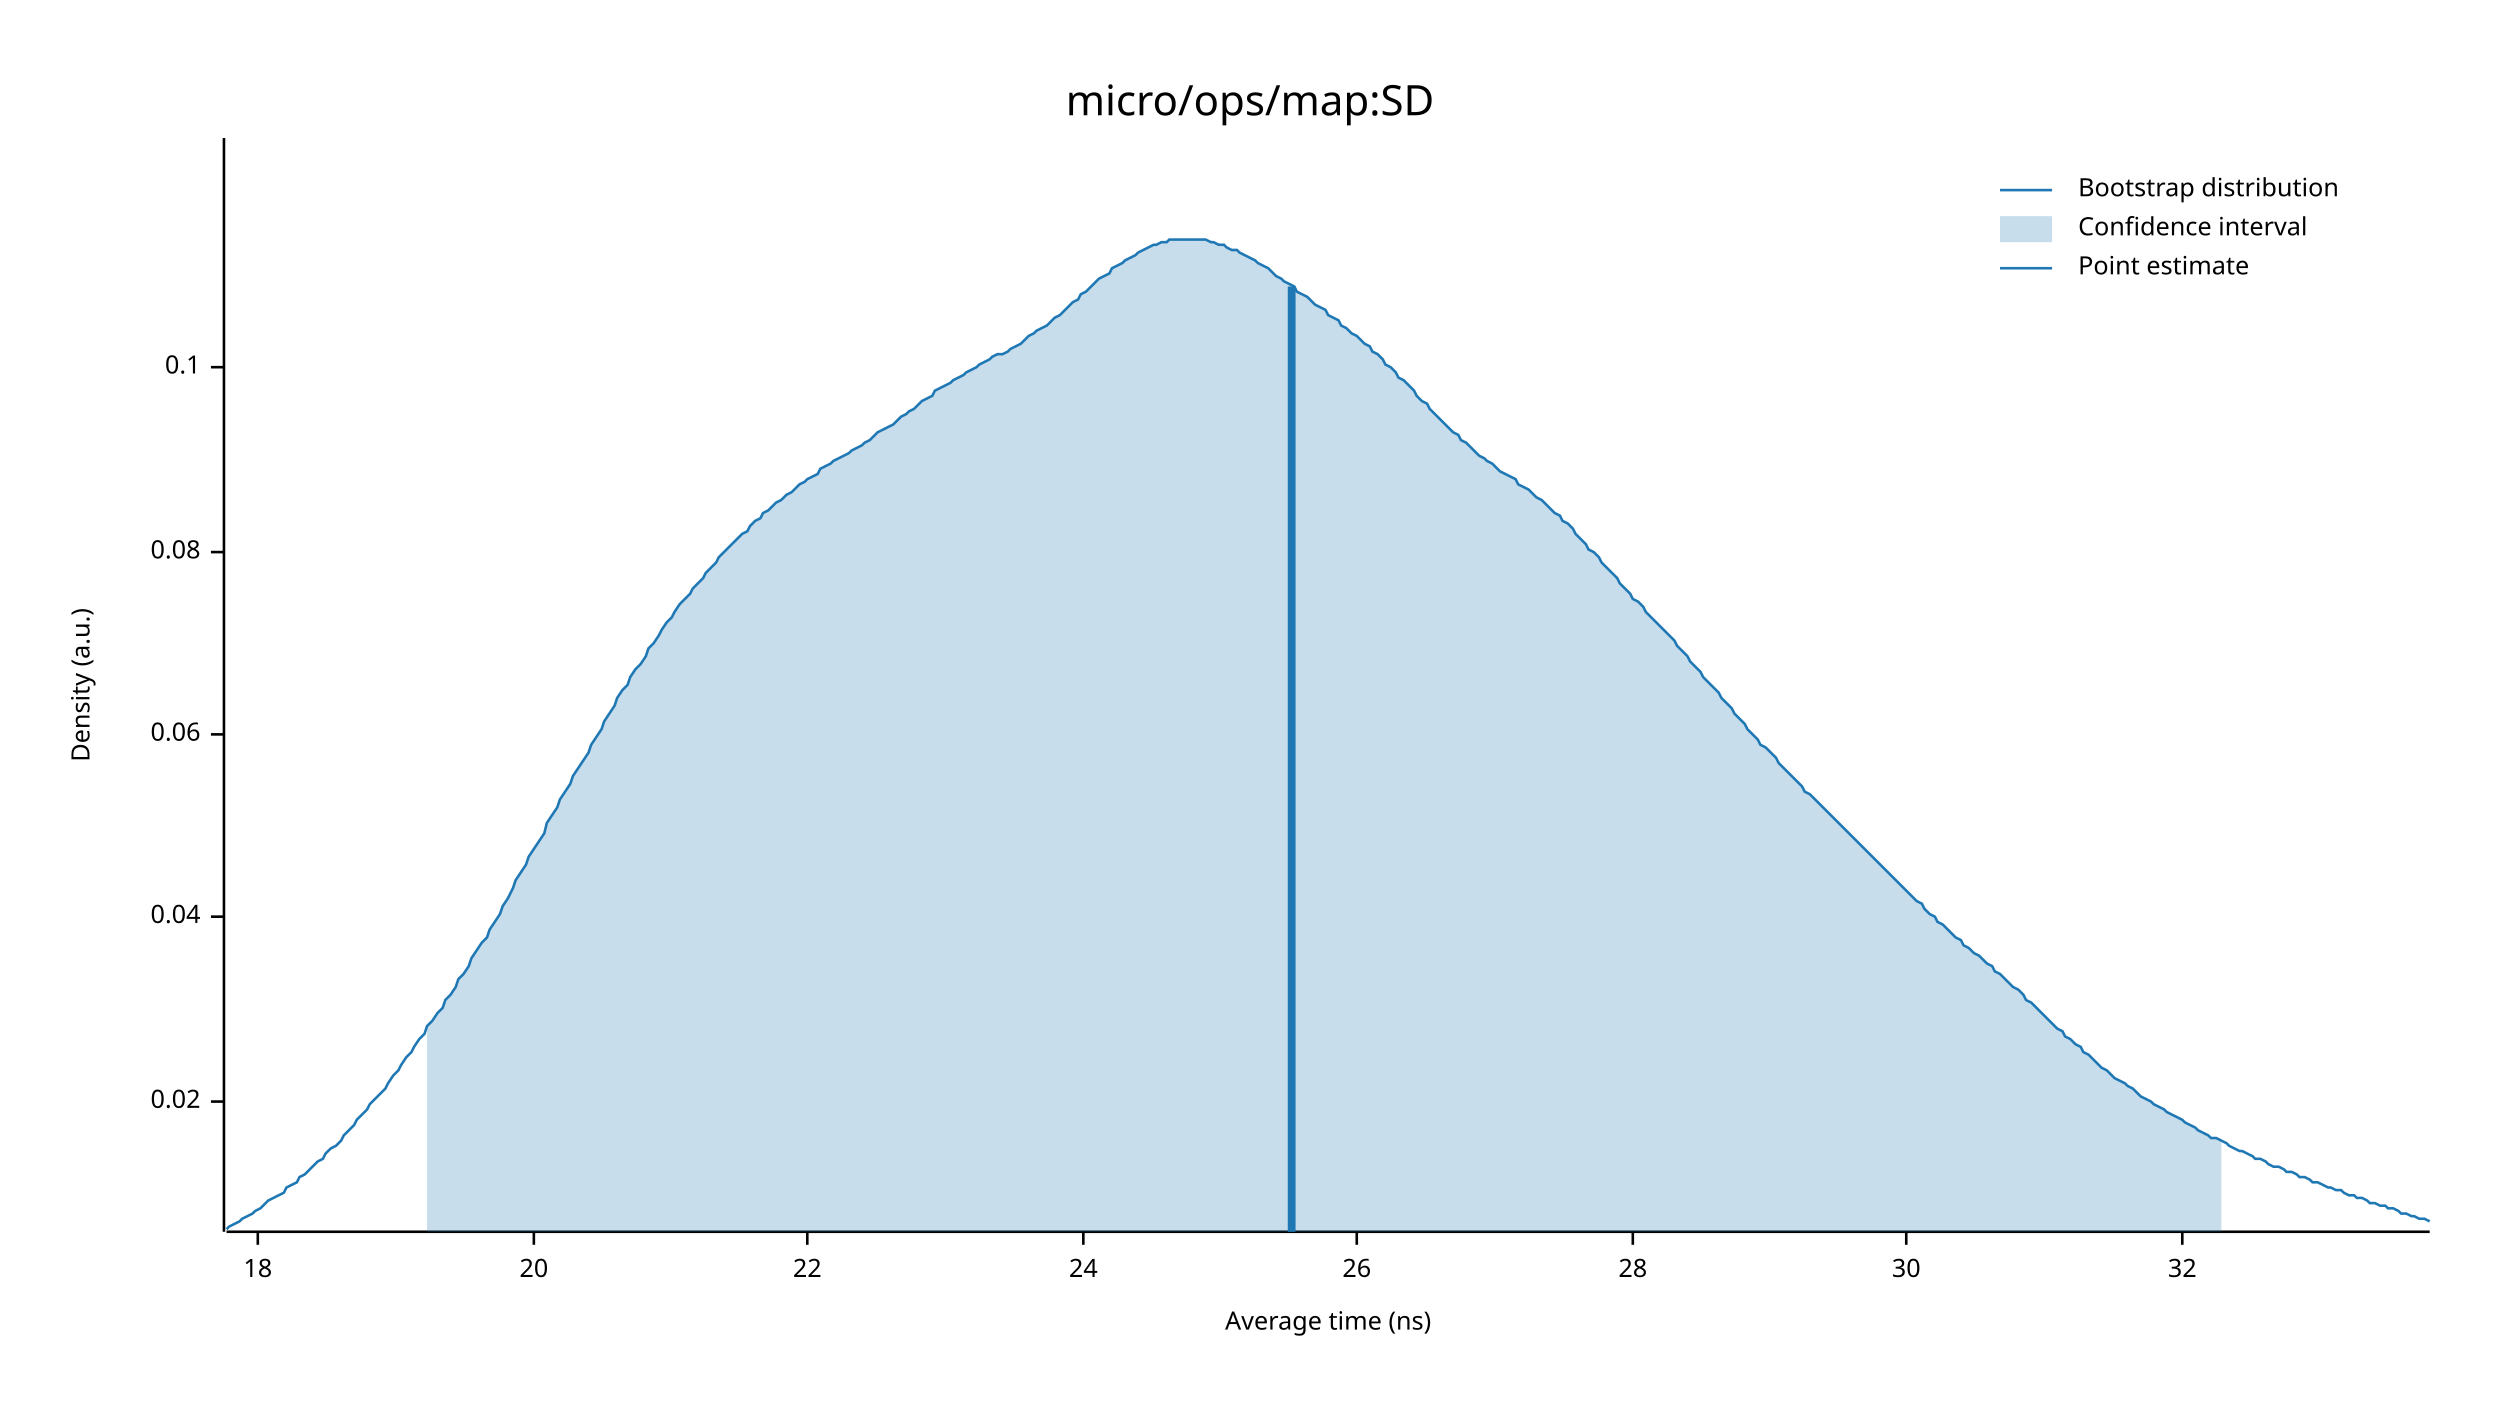
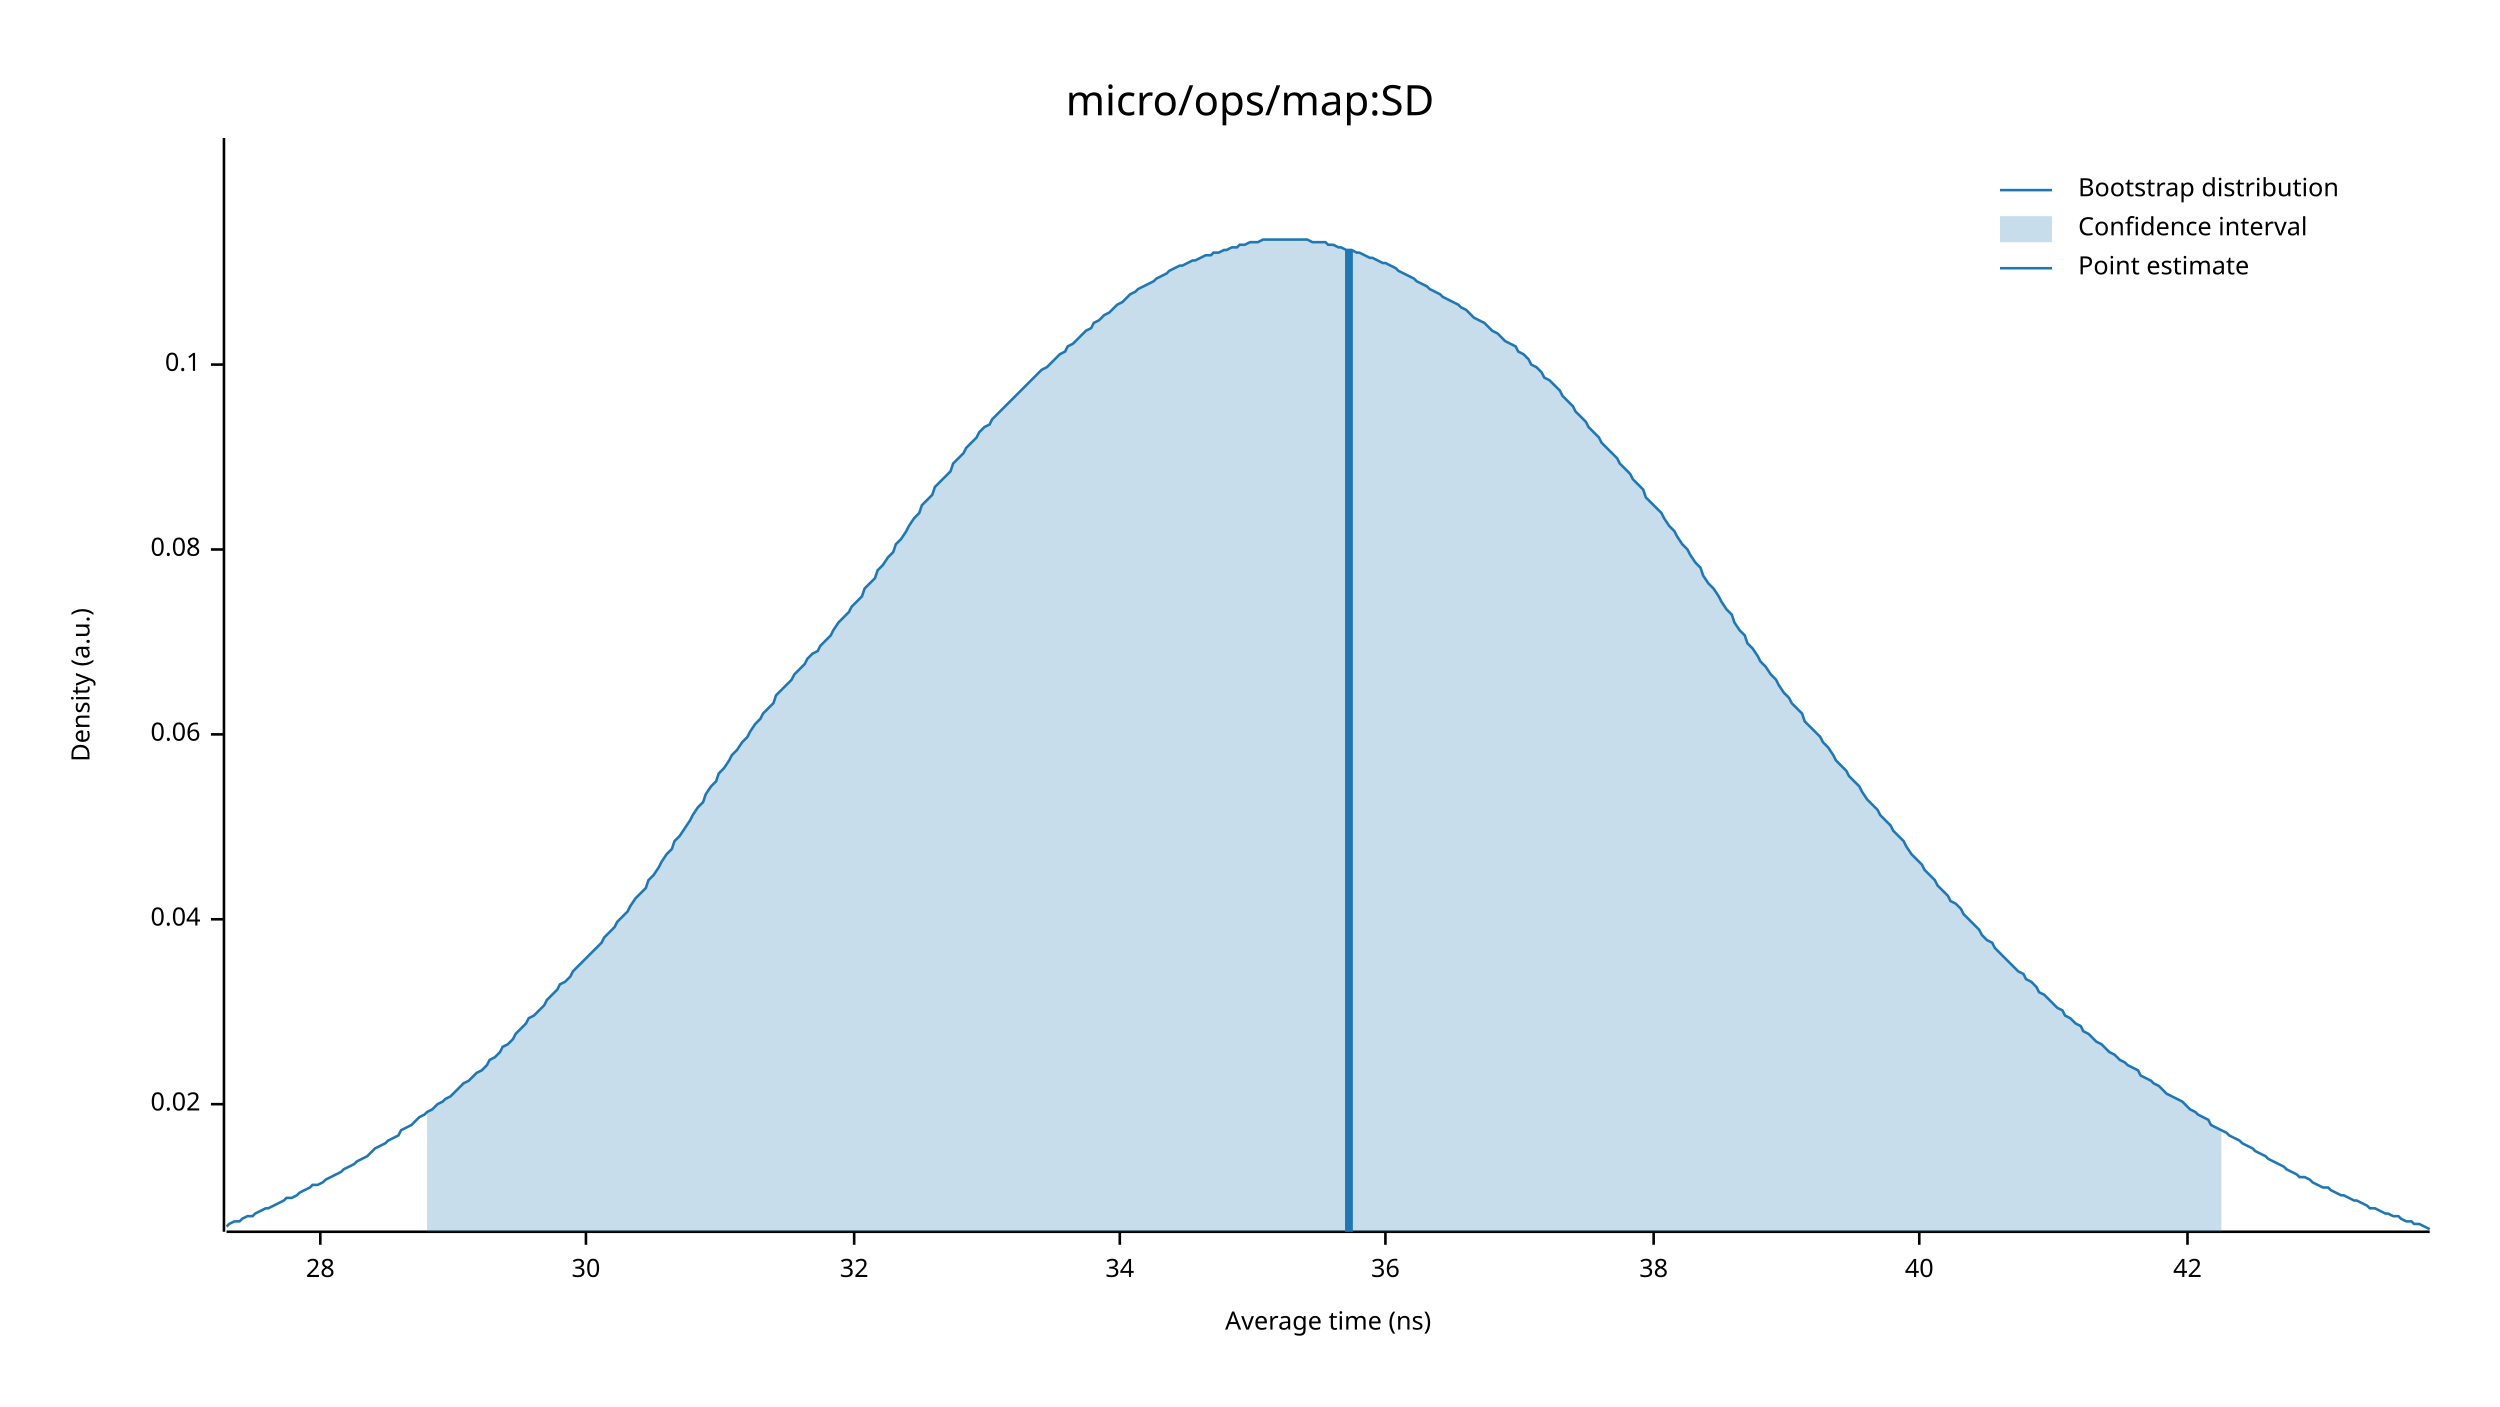
<svg xmlns="http://www.w3.org/2000/svg" width="960" height="540" viewBox="0 0 960 540">
  <text x="480" y="32" dy="0.76em" text-anchor="middle" font-family="sans-serif" font-size="16.129" opacity="1" fill="#000000">
micro/ops/map:SD
</text>
  <text x="27" y="263" dy="0.76em" text-anchor="middle" font-family="sans-serif" font-size="9.677" opacity="1" fill="#000000" transform="rotate(270, 27, 263)">
Density (a.u.)
</text>
  <text x="510" y="513" dy="-0.5ex" text-anchor="middle" font-family="sans-serif" font-size="9.677" opacity="1" fill="#000000">
Average time (ns)
</text>
  <polyline fill="none" opacity="1" stroke="#000000" stroke-width="1" points="86,53 86,473 " />
-   <text x="77" y="423" dy="0.5ex" text-anchor="end" font-family="sans-serif" font-size="9.677" opacity="1" fill="#000000">
+   <text x="77" y="424" dy="0.5ex" text-anchor="end" font-family="sans-serif" font-size="9.677" opacity="1" fill="#000000">
0.02
</text>
-   <polyline fill="none" opacity="1" stroke="#000000" stroke-width="1" points="81,423 86,423 " />
-   <text x="77" y="352" dy="0.5ex" text-anchor="end" font-family="sans-serif" font-size="9.677" opacity="1" fill="#000000">
+   <polyline fill="none" opacity="1" stroke="#000000" stroke-width="1" points="81,424 86,424 " />
+   <text x="77" y="353" dy="0.5ex" text-anchor="end" font-family="sans-serif" font-size="9.677" opacity="1" fill="#000000">
0.04
</text>
-   <polyline fill="none" opacity="1" stroke="#000000" stroke-width="1" points="81,352 86,352 " />
+   <polyline fill="none" opacity="1" stroke="#000000" stroke-width="1" points="81,353 86,353 " />
  <text x="77" y="282" dy="0.5ex" text-anchor="end" font-family="sans-serif" font-size="9.677" opacity="1" fill="#000000">
0.06
</text>
  <polyline fill="none" opacity="1" stroke="#000000" stroke-width="1" points="81,282 86,282 " />
-   <text x="77" y="212" dy="0.5ex" text-anchor="end" font-family="sans-serif" font-size="9.677" opacity="1" fill="#000000">
+   <text x="77" y="211" dy="0.5ex" text-anchor="end" font-family="sans-serif" font-size="9.677" opacity="1" fill="#000000">
0.08
</text>
-   <polyline fill="none" opacity="1" stroke="#000000" stroke-width="1" points="81,212 86,212 " />
-   <text x="77" y="141" dy="0.5ex" text-anchor="end" font-family="sans-serif" font-size="9.677" opacity="1" fill="#000000">
+   <polyline fill="none" opacity="1" stroke="#000000" stroke-width="1" points="81,211 86,211 " />
+   <text x="77" y="140" dy="0.5ex" text-anchor="end" font-family="sans-serif" font-size="9.677" opacity="1" fill="#000000">
0.1
</text>
-   <polyline fill="none" opacity="1" stroke="#000000" stroke-width="1" points="81,141 86,141 " />
+   <polyline fill="none" opacity="1" stroke="#000000" stroke-width="1" points="81,140 86,140 " />
  <polyline fill="none" opacity="1" stroke="#000000" stroke-width="1" points="87,473 933,473 " />
-   <text x="99" y="483" dy="0.76em" text-anchor="middle" font-family="sans-serif" font-size="9.677" opacity="1" fill="#000000">
- 18
- </text>
-   <polyline fill="none" opacity="1" stroke="#000000" stroke-width="1" points="99,473 99,478 " />
-   <text x="205" y="483" dy="0.76em" text-anchor="middle" font-family="sans-serif" font-size="9.677" opacity="1" fill="#000000">
- 20
- </text>
-   <polyline fill="none" opacity="1" stroke="#000000" stroke-width="1" points="205,473 205,478 " />
-   <text x="310" y="483" dy="0.76em" text-anchor="middle" font-family="sans-serif" font-size="9.677" opacity="1" fill="#000000">
- 22
- </text>
-   <polyline fill="none" opacity="1" stroke="#000000" stroke-width="1" points="310,473 310,478 " />
-   <text x="416" y="483" dy="0.76em" text-anchor="middle" font-family="sans-serif" font-size="9.677" opacity="1" fill="#000000">
- 24
- </text>
-   <polyline fill="none" opacity="1" stroke="#000000" stroke-width="1" points="416,473 416,478 " />
-   <text x="521" y="483" dy="0.76em" text-anchor="middle" font-family="sans-serif" font-size="9.677" opacity="1" fill="#000000">
- 26
- </text>
-   <polyline fill="none" opacity="1" stroke="#000000" stroke-width="1" points="521,473 521,478 " />
-   <text x="627" y="483" dy="0.76em" text-anchor="middle" font-family="sans-serif" font-size="9.677" opacity="1" fill="#000000">
+   <text x="123" y="483" dy="0.76em" text-anchor="middle" font-family="sans-serif" font-size="9.677" opacity="1" fill="#000000">
28
</text>
-   <polyline fill="none" opacity="1" stroke="#000000" stroke-width="1" points="627,473 627,478 " />
-   <text x="732" y="483" dy="0.76em" text-anchor="middle" font-family="sans-serif" font-size="9.677" opacity="1" fill="#000000">
+   <polyline fill="none" opacity="1" stroke="#000000" stroke-width="1" points="123,473 123,478 " />
+   <text x="225" y="483" dy="0.76em" text-anchor="middle" font-family="sans-serif" font-size="9.677" opacity="1" fill="#000000">
30
</text>
-   <polyline fill="none" opacity="1" stroke="#000000" stroke-width="1" points="732,473 732,478 " />
-   <text x="838" y="483" dy="0.76em" text-anchor="middle" font-family="sans-serif" font-size="9.677" opacity="1" fill="#000000">
+   <polyline fill="none" opacity="1" stroke="#000000" stroke-width="1" points="225,473 225,478 " />
+   <text x="328" y="483" dy="0.76em" text-anchor="middle" font-family="sans-serif" font-size="9.677" opacity="1" fill="#000000">
32
</text>
-   <polyline fill="none" opacity="1" stroke="#000000" stroke-width="1" points="838,473 838,478 " />
-   <polyline fill="none" opacity="1" stroke="#1F78B4" stroke-width="1" points="87,472 88,471 90,470 92,469 93,468 95,467 97,466 98,465 100,464 102,462 103,461 105,460 107,459 109,458 110,456 112,455 114,454 115,452 117,451 119,449 120,448 122,446 124,445 125,443 127,441 129,440 131,438 132,436 134,434 136,432 137,430 139,428 141,426 142,424 144,422 146,420 148,418 149,416 151,413 153,411 154,409 156,406 158,404 159,402 161,399 163,397 164,394 166,392 168,389 170,387 171,384 173,382 175,379 176,376 178,374 180,371 181,368 183,365 185,362 187,360 188,357 190,354 192,351 193,348 195,345 197,341 198,338 200,335 202,332 203,329 205,326 207,323 209,320 210,316 212,313 214,310 215,307 217,304 219,301 220,298 222,295 224,292 226,289 227,286 229,283 231,280 232,277 234,274 236,271 237,268 239,265 241,263 242,260 244,257 246,255 248,252 249,249 251,247 253,244 254,242 256,239 258,237 259,235 261,232 263,230 265,228 266,226 268,224 270,222 271,220 273,218 275,216 276,214 278,212 280,210 281,209 283,207 285,205 287,204 288,202 290,200 292,199 293,197 295,196 297,194 298,193 300,192 302,190 304,189 305,188 307,186 309,185 310,184 312,183 314,182 315,180 317,179 319,178 320,177 322,176 324,175 326,174 327,173 329,172 331,171 332,170 334,169 336,167 337,166 339,165 341,164 343,163 344,162 346,160 348,159 349,158 351,157 353,155 354,154 356,153 358,152 359,150 361,149 363,148 365,147 366,146 368,145 370,144 371,143 373,142 375,141 376,140 378,139 380,138 381,137 383,136 385,136 387,135 388,134 390,133 392,132 393,131 395,129 397,128 398,127 400,126 402,125 404,123 405,122 407,121 409,119 410,118 412,116 414,115 415,113 417,112 419,110 420,109 422,107 424,106 426,105 427,103 429,102 431,101 432,100 434,99 436,98 437,97 439,96 441,95 443,94 444,94 446,93 448,93 449,92 451,92 453,92 454,92 456,92 458,92 459,92 461,92 463,92 465,93 466,93 468,94 470,94 471,95 473,96 475,96 476,97 478,98 480,99 482,100 483,101 485,102 487,103 488,104 490,106 492,107 493,108 495,109 497,110 498,112 500,113 502,114 504,116 505,117 507,118 509,119 510,121 512,122 514,123 515,125 517,126 519,128 521,129 522,130 524,132 526,133 527,135 529,136 531,138 532,140 534,141 536,143 537,145 539,146 541,148 543,150 544,152 546,154 548,155 549,157 551,159 553,161 554,162 556,164 558,166 560,167 561,169 563,170 565,172 566,173 568,175 570,176 571,177 573,178 575,180 576,181 578,182 580,183 582,184 583,186 585,187 587,188 588,189 590,191 592,192 593,193 595,195 597,197 599,198 600,200 602,201 604,203 605,205 607,207 609,209 610,211 612,212 614,214 615,216 617,218 619,220 621,222 622,224 624,226 626,228 627,230 629,231 631,233 632,235 634,237 636,239 638,241 639,242 641,244 643,246 644,248 646,250 648,252 649,254 651,256 653,258 654,260 656,262 658,264 660,266 661,268 663,270 665,272 666,274 668,276 670,278 671,280 673,282 675,284 676,286 678,287 680,289 682,291 683,293 685,295 687,297 688,298 690,300 692,302 693,304 695,305 697,307 699,309 700,310 702,312 704,314 705,315 707,317 709,319 710,320 712,322 714,324 715,325 717,327 719,329 721,331 722,332 724,334 726,336 727,337 729,339 731,341 732,342 734,344 736,346 738,347 739,349 741,351 743,352 744,354 746,355 748,357 749,358 751,360 753,361 754,363 756,364 758,366 760,367 761,368 763,370 765,371 766,373 768,374 770,376 771,377 773,379 775,380 777,382 778,384 780,385 782,387 783,388 785,390 787,392 788,393 790,395 792,396 793,398 795,399 797,401 799,402 800,404 802,405 804,407 805,408 807,410 809,411 810,412 812,414 814,415 816,416 817,417 819,418 821,420 822,421 824,422 826,423 827,424 829,425 831,426 832,427 834,428 836,429 838,430 839,431 841,432 843,433 844,434 846,435 848,436 849,437 851,437 853,438 855,439 856,440 858,441 860,442 861,442 863,443 865,444 866,445 868,445 870,446 871,447 873,448 875,448 877,449 878,450 880,450 882,451 883,452 885,452 887,453 888,454 890,454 892,455 894,456 895,456 897,457 899,457 900,458 902,459 904,459 905,460 907,460 909,461 910,462 912,462 914,463 916,463 917,464 919,464 921,465 922,466 924,466 926,467 927,467 929,468 931,468 933,469 " />
-   <polygon opacity="0.25" fill="#1F78B4" points="164,394 166,392 168,389 170,387 171,384 173,382 175,379 176,376 178,374 180,371 181,368 183,365 185,362 187,360 188,357 190,354 192,351 193,348 195,345 197,341 198,338 200,335 202,332 203,329 205,326 207,323 209,320 210,316 212,313 214,310 215,307 217,304 219,301 220,298 222,295 224,292 226,289 227,286 229,283 231,280 232,277 234,274 236,271 237,268 239,265 241,263 242,260 244,257 246,255 248,252 249,249 251,247 253,244 254,242 256,239 258,237 259,235 261,232 263,230 265,228 266,226 268,224 270,222 271,220 273,218 275,216 276,214 278,212 280,210 281,209 283,207 285,205 287,204 288,202 290,200 292,199 293,197 295,196 297,194 298,193 300,192 302,190 304,189 305,188 307,186 309,185 310,184 312,183 314,182 315,180 317,179 319,178 320,177 322,176 324,175 326,174 327,173 329,172 331,171 332,170 334,169 336,167 337,166 339,165 341,164 343,163 344,162 346,160 348,159 349,158 351,157 353,155 354,154 356,153 358,152 359,150 361,149 363,148 365,147 366,146 368,145 370,144 371,143 373,142 375,141 376,140 378,139 380,138 381,137 383,136 385,136 387,135 388,134 390,133 392,132 393,131 395,129 397,128 398,127 400,126 402,125 404,123 405,122 407,121 409,119 410,118 412,116 414,115 415,113 417,112 419,110 420,109 422,107 424,106 426,105 427,103 429,102 431,101 432,100 434,99 436,98 437,97 439,96 441,95 443,94 444,94 446,93 448,93 449,92 451,92 453,92 454,92 456,92 458,92 459,92 461,92 463,92 465,93 466,93 468,94 470,94 471,95 473,96 475,96 476,97 478,98 480,99 482,100 483,101 485,102 487,103 488,104 490,106 492,107 493,108 495,109 497,110 498,112 500,113 502,114 504,116 505,117 507,118 509,119 510,121 512,122 514,123 515,125 517,126 519,128 521,129 522,130 524,132 526,133 527,135 529,136 531,138 532,140 534,141 536,143 537,145 539,146 541,148 543,150 544,152 546,154 548,155 549,157 551,159 553,161 554,162 556,164 558,166 560,167 561,169 563,170 565,172 566,173 568,175 570,176 571,177 573,178 575,180 576,181 578,182 580,183 582,184 583,186 585,187 587,188 588,189 590,191 592,192 593,193 595,195 597,197 599,198 600,200 602,201 604,203 605,205 607,207 609,209 610,211 612,212 614,214 615,216 617,218 619,220 621,222 622,224 624,226 626,228 627,230 629,231 631,233 632,235 634,237 636,239 638,241 639,242 641,244 643,246 644,248 646,250 648,252 649,254 651,256 653,258 654,260 656,262 658,264 660,266 661,268 663,270 665,272 666,274 668,276 670,278 671,280 673,282 675,284 676,286 678,287 680,289 682,291 683,293 685,295 687,297 688,298 690,300 692,302 693,304 695,305 697,307 699,309 700,310 702,312 704,314 705,315 707,317 709,319 710,320 712,322 714,324 715,325 717,327 719,329 721,331 722,332 724,334 726,336 727,337 729,339 731,341 732,342 734,344 736,346 738,347 739,349 741,351 743,352 744,354 746,355 748,357 749,358 751,360 753,361 754,363 756,364 758,366 760,367 761,368 763,370 765,371 766,373 768,374 770,376 771,377 773,379 775,380 777,382 778,384 780,385 782,387 783,388 785,390 787,392 788,393 790,395 792,396 793,398 795,399 797,401 799,402 800,404 802,405 804,407 805,408 807,410 809,411 810,412 812,414 814,415 816,416 817,417 819,418 821,420 822,421 824,422 826,423 827,424 829,425 831,426 832,427 834,428 836,429 838,430 839,431 841,432 843,433 844,434 846,435 848,436 849,437 851,437 853,438 853,473 164,473 " />
-   <polyline fill="none" opacity="1" stroke="#1F78B4" stroke-width="3" points="496,473 496,110 " />
+   <polyline fill="none" opacity="1" stroke="#000000" stroke-width="1" points="328,473 328,478 " />
+   <text x="430" y="483" dy="0.76em" text-anchor="middle" font-family="sans-serif" font-size="9.677" opacity="1" fill="#000000">
+ 34
+ </text>
+   <polyline fill="none" opacity="1" stroke="#000000" stroke-width="1" points="430,473 430,478 " />
+   <text x="532" y="483" dy="0.76em" text-anchor="middle" font-family="sans-serif" font-size="9.677" opacity="1" fill="#000000">
+ 36
+ </text>
+   <polyline fill="none" opacity="1" stroke="#000000" stroke-width="1" points="532,473 532,478 " />
+   <text x="635" y="483" dy="0.76em" text-anchor="middle" font-family="sans-serif" font-size="9.677" opacity="1" fill="#000000">
+ 38
+ </text>
+   <polyline fill="none" opacity="1" stroke="#000000" stroke-width="1" points="635,473 635,478 " />
+   <text x="737" y="483" dy="0.76em" text-anchor="middle" font-family="sans-serif" font-size="9.677" opacity="1" fill="#000000">
+ 40
+ </text>
+   <polyline fill="none" opacity="1" stroke="#000000" stroke-width="1" points="737,473 737,478 " />
+   <text x="840" y="483" dy="0.76em" text-anchor="middle" font-family="sans-serif" font-size="9.677" opacity="1" fill="#000000">
+ 42
+ </text>
+   <polyline fill="none" opacity="1" stroke="#000000" stroke-width="1" points="840,473 840,478 " />
+   <polyline fill="none" opacity="1" stroke="#1F78B4" stroke-width="1" points="87,471 88,470 90,469 92,469 93,468 95,467 97,467 98,466 100,465 102,464 103,464 105,463 107,462 109,461 110,460 112,460 114,459 115,458 117,457 119,456 120,455 122,455 124,454 125,453 127,452 129,451 131,450 132,449 134,448 136,447 137,446 139,445 141,444 142,443 144,441 146,440 148,439 149,438 151,437 153,436 154,434 156,433 158,432 159,431 161,429 163,428 164,427 166,426 168,424 170,423 171,422 173,421 175,419 176,418 178,416 180,415 181,414 183,412 185,411 187,409 188,407 190,406 192,404 193,402 195,401 197,399 198,397 200,395 202,393 203,391 205,390 207,388 209,386 210,384 212,382 214,380 215,378 217,377 219,375 220,373 222,371 224,369 226,367 227,366 229,364 231,362 232,360 234,358 236,356 237,354 239,352 241,350 242,348 244,345 246,343 248,341 249,338 251,336 253,333 254,331 256,328 258,326 259,323 261,321 263,318 265,315 266,313 268,310 270,308 271,305 273,302 275,300 276,297 278,295 280,292 281,290 283,288 285,285 287,283 288,281 290,278 292,276 293,274 295,272 297,270 298,267 300,265 302,263 304,261 305,259 307,257 309,255 310,253 312,251 314,250 315,248 317,246 319,244 320,242 322,239 324,237 326,235 327,233 329,231 331,229 332,226 334,224 336,222 337,219 339,217 341,214 343,212 344,209 346,207 348,204 349,202 351,199 353,197 354,194 356,192 358,190 359,187 361,185 363,183 365,181 366,178 368,176 370,174 371,172 373,170 375,168 376,166 378,164 380,163 381,161 383,159 385,157 387,155 388,154 390,152 392,150 393,149 395,147 397,145 398,144 400,142 402,141 404,139 405,138 407,136 409,135 410,133 412,132 414,130 415,129 417,127 419,126 420,124 422,123 424,121 426,120 427,119 429,117 431,116 432,115 434,113 436,112 437,111 439,110 441,109 443,108 444,107 446,106 448,105 449,104 451,103 453,102 454,102 456,101 458,100 459,100 461,99 463,98 465,98 466,97 468,97 470,96 471,96 473,95 475,95 476,94 478,94 480,93 482,93 483,93 485,92 487,92 488,92 490,92 492,92 493,92 495,92 497,92 498,92 500,92 502,92 504,93 505,93 507,93 509,93 510,94 512,94 514,95 515,95 517,96 519,96 521,97 522,97 524,98 526,99 527,99 529,100 531,101 532,101 534,102 536,103 537,104 539,105 541,106 543,107 544,108 546,109 548,110 549,111 551,112 553,113 554,114 556,115 558,116 560,117 561,118 563,119 565,121 566,122 568,123 570,124 571,125 573,127 575,128 576,129 578,131 580,132 582,133 583,135 585,136 587,138 588,140 590,141 592,143 593,145 595,146 597,148 599,150 600,152 602,154 604,156 605,158 607,160 609,162 610,164 612,166 614,168 615,170 617,172 619,174 621,176 622,178 624,180 626,182 627,184 629,186 631,188 632,191 634,193 636,195 638,197 639,199 641,202 643,204 644,206 646,209 648,211 649,213 651,216 653,218 654,221 656,224 658,226 660,229 661,231 663,234 665,236 666,239 668,242 670,244 671,247 673,249 675,252 676,254 678,256 680,259 682,261 683,263 685,266 687,268 688,270 690,272 692,274 693,277 695,279 697,281 699,283 700,285 702,287 704,290 705,292 707,294 709,296 710,298 712,300 714,302 715,304 717,307 719,309 721,311 722,313 724,315 726,317 727,319 729,321 731,323 732,325 734,328 736,330 738,332 739,334 741,336 743,338 744,340 746,342 748,344 749,346 751,347 753,349 754,351 756,353 758,355 760,357 761,359 763,361 765,362 766,364 768,366 770,368 771,369 773,371 775,373 777,374 778,376 780,377 782,379 783,381 785,382 787,384 788,385 790,387 792,388 793,390 795,391 797,393 799,394 800,396 802,397 804,399 805,400 807,401 809,403 810,404 812,405 814,407 816,408 817,409 819,410 821,411 822,413 824,414 826,415 827,416 829,417 831,419 832,420 834,421 836,422 838,423 839,424 841,426 843,427 844,428 846,429 848,430 849,432 851,433 853,434 855,435 856,436 858,437 860,438 861,439 863,440 865,441 866,442 868,443 870,444 871,445 873,446 875,447 877,448 878,449 880,450 882,451 883,452 885,452 887,453 888,454 890,455 892,456 894,456 895,457 897,458 899,459 900,459 902,460 904,461 905,461 907,462 909,463 910,464 912,464 914,465 916,466 917,466 919,467 921,467 922,468 924,469 926,469 927,470 929,470 931,471 933,472 " />
+   <polygon opacity="0.25" fill="#1F78B4" points="164,427 166,426 168,424 170,423 171,422 173,421 175,419 176,418 178,416 180,415 181,414 183,412 185,411 187,409 188,407 190,406 192,404 193,402 195,401 197,399 198,397 200,395 202,393 203,391 205,390 207,388 209,386 210,384 212,382 214,380 215,378 217,377 219,375 220,373 222,371 224,369 226,367 227,366 229,364 231,362 232,360 234,358 236,356 237,354 239,352 241,350 242,348 244,345 246,343 248,341 249,338 251,336 253,333 254,331 256,328 258,326 259,323 261,321 263,318 265,315 266,313 268,310 270,308 271,305 273,302 275,300 276,297 278,295 280,292 281,290 283,288 285,285 287,283 288,281 290,278 292,276 293,274 295,272 297,270 298,267 300,265 302,263 304,261 305,259 307,257 309,255 310,253 312,251 314,250 315,248 317,246 319,244 320,242 322,239 324,237 326,235 327,233 329,231 331,229 332,226 334,224 336,222 337,219 339,217 341,214 343,212 344,209 346,207 348,204 349,202 351,199 353,197 354,194 356,192 358,190 359,187 361,185 363,183 365,181 366,178 368,176 370,174 371,172 373,170 375,168 376,166 378,164 380,163 381,161 383,159 385,157 387,155 388,154 390,152 392,150 393,149 395,147 397,145 398,144 400,142 402,141 404,139 405,138 407,136 409,135 410,133 412,132 414,130 415,129 417,127 419,126 420,124 422,123 424,121 426,120 427,119 429,117 431,116 432,115 434,113 436,112 437,111 439,110 441,109 443,108 444,107 446,106 448,105 449,104 451,103 453,102 454,102 456,101 458,100 459,100 461,99 463,98 465,98 466,97 468,97 470,96 471,96 473,95 475,95 476,94 478,94 480,93 482,93 483,93 485,92 487,92 488,92 490,92 492,92 493,92 495,92 497,92 498,92 500,92 502,92 504,93 505,93 507,93 509,93 510,94 512,94 514,95 515,95 517,96 519,96 521,97 522,97 524,98 526,99 527,99 529,100 531,101 532,101 534,102 536,103 537,104 539,105 541,106 543,107 544,108 546,109 548,110 549,111 551,112 553,113 554,114 556,115 558,116 560,117 561,118 563,119 565,121 566,122 568,123 570,124 571,125 573,127 575,128 576,129 578,131 580,132 582,133 583,135 585,136 587,138 588,140 590,141 592,143 593,145 595,146 597,148 599,150 600,152 602,154 604,156 605,158 607,160 609,162 610,164 612,166 614,168 615,170 617,172 619,174 621,176 622,178 624,180 626,182 627,184 629,186 631,188 632,191 634,193 636,195 638,197 639,199 641,202 643,204 644,206 646,209 648,211 649,213 651,216 653,218 654,221 656,224 658,226 660,229 661,231 663,234 665,236 666,239 668,242 670,244 671,247 673,249 675,252 676,254 678,256 680,259 682,261 683,263 685,266 687,268 688,270 690,272 692,274 693,277 695,279 697,281 699,283 700,285 702,287 704,290 705,292 707,294 709,296 710,298 712,300 714,302 715,304 717,307 719,309 721,311 722,313 724,315 726,317 727,319 729,321 731,323 732,325 734,328 736,330 738,332 739,334 741,336 743,338 744,340 746,342 748,344 749,346 751,347 753,349 754,351 756,353 758,355 760,357 761,359 763,361 765,362 766,364 768,366 770,368 771,369 773,371 775,373 777,374 778,376 780,377 782,379 783,381 785,382 787,384 788,385 790,387 792,388 793,390 795,391 797,393 799,394 800,396 802,397 804,399 805,400 807,401 809,403 810,404 812,405 814,407 816,408 817,409 819,410 821,411 822,413 824,414 826,415 827,416 829,417 831,419 832,420 834,421 836,422 838,423 839,424 841,426 843,427 844,428 846,429 848,430 849,432 851,433 853,434 853,473 164,473 " />
+   <polyline fill="none" opacity="1" stroke="#1F78B4" stroke-width="3" points="518,473 518,96 " />
  <text x="798" y="68" dy="0.76em" text-anchor="start" font-family="sans-serif" font-size="9.677" opacity="1" fill="#000000">
Bootstrap distribution
</text>
  <text x="798" y="83" dy="0.76em" text-anchor="start" font-family="sans-serif" font-size="9.677" opacity="1" fill="#000000">
Confidence interval
</text>
  <text x="798" y="98" dy="0.76em" text-anchor="start" font-family="sans-serif" font-size="9.677" opacity="1" fill="#000000">
Point estimate
</text>
  <polyline fill="none" opacity="1" stroke="#1F78B4" stroke-width="1" points="768,73 788,73 " />
  <rect x="768" y="83" width="20" height="10" opacity="0.25" fill="#1F78B4" stroke="none" />
  <polyline fill="none" opacity="1" stroke="#1F78B4" stroke-width="1" points="768,103 788,103 " />
</svg>
